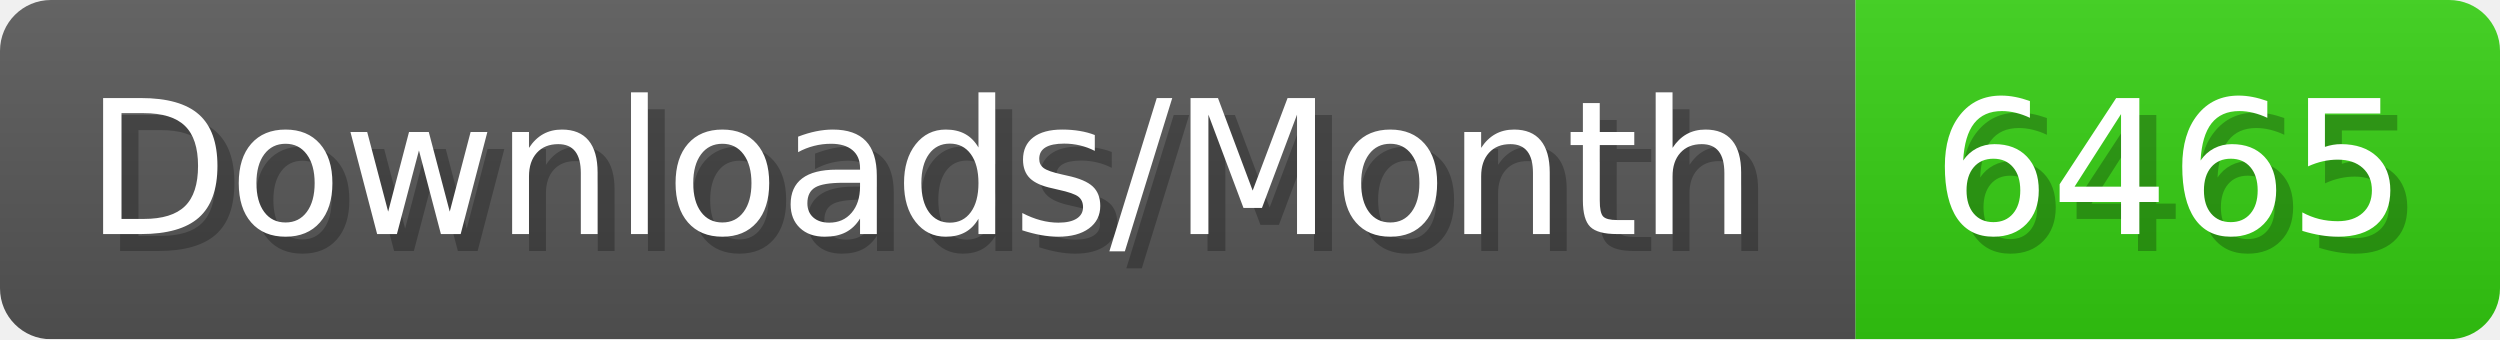
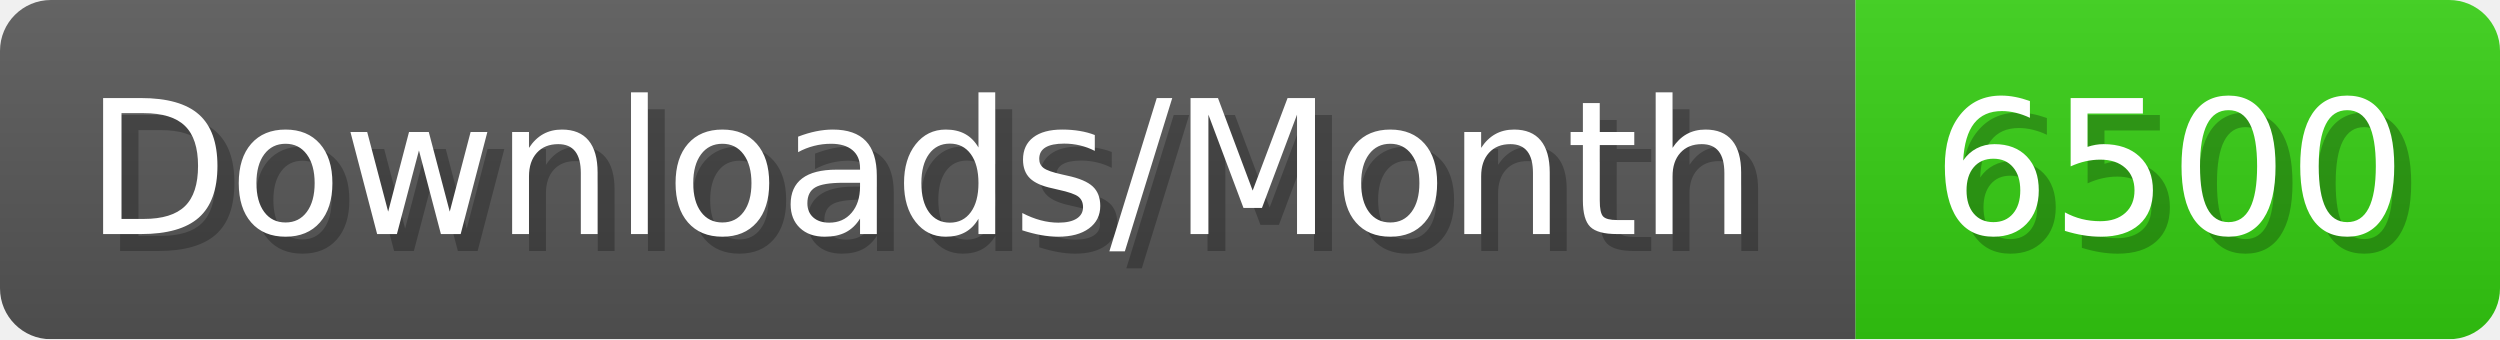
- <svg xmlns="http://www.w3.org/2000/svg" width="147.4" height="20" viewBox="0 0 1474 200" role="img" aria-label="Downloads/Month: 6465">
+ <svg xmlns="http://www.w3.org/2000/svg" width="147.4" height="20" viewBox="0 0 1474 200" role="img" aria-label="Downloads/Month: 6500">
  <linearGradient id="YlXUI" x2="0" y2="100%">
    <stop offset="0" stop-opacity=".1" stop-color="#EEE" />
    <stop offset="1" stop-opacity=".1" />
  </linearGradient>
  <mask id="JHhop">
    <rect width="1474" height="200" rx="30" fill="#FFF" />
  </mask>
  <g mask="url(#JHhop)">
    <rect width="1094" height="200" fill="#555" />
    <rect width="380" height="200" fill="#3C1" x="1094" />
    <rect width="1474" height="200" fill="url(#YlXUI)" />
  </g>
  <g aria-hidden="true" fill="#fff" text-anchor="start" font-family="Verdana,DejaVu Sans,sans-serif" font-size="110">
    <text x="60" y="148" textLength="994" fill="#000" opacity="0.25">Downloads/Month</text>
    <text x="50" y="138" textLength="994">Downloads/Month</text>
-     <text x="1149" y="148" textLength="280" fill="#000" opacity="0.25">6465</text>
-     <text x="1139" y="138" textLength="280">6465</text>
+     <text x="1149" y="148" textLength="280" fill="#000" opacity="0.25">6500</text>
+     <text x="1139" y="138" textLength="280">6500</text>
  </g>
</svg>
